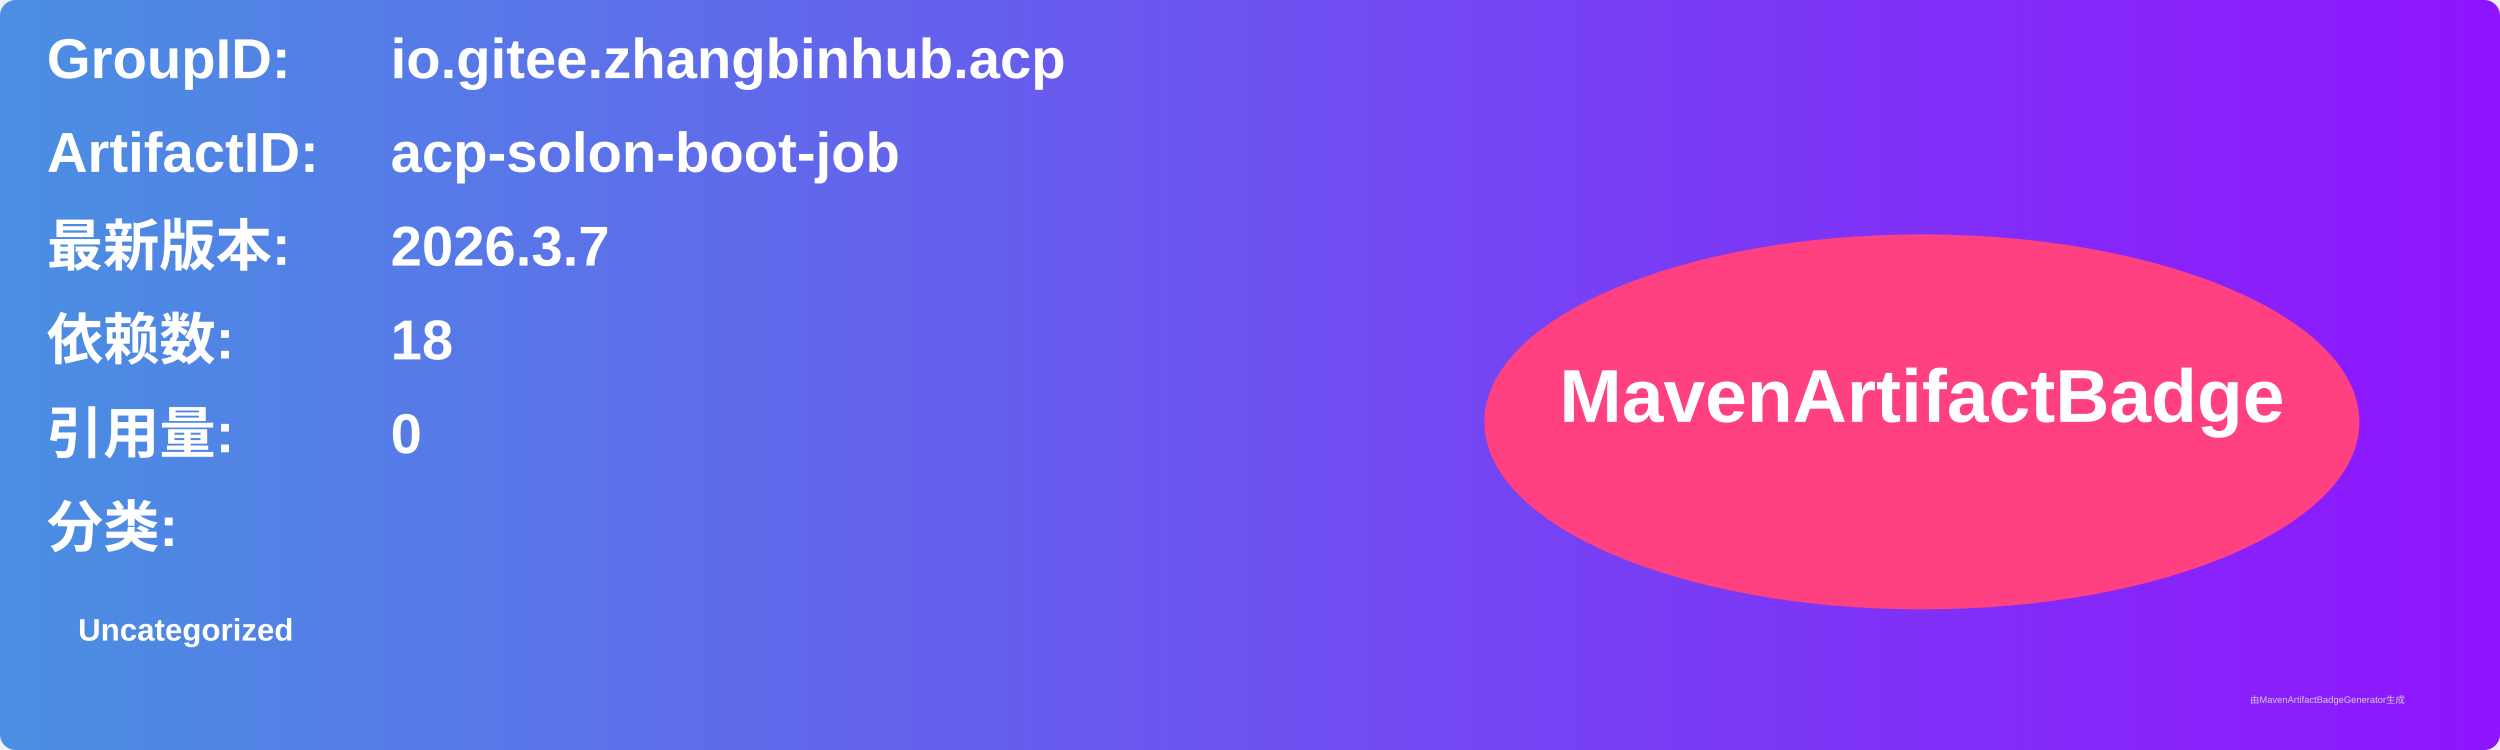
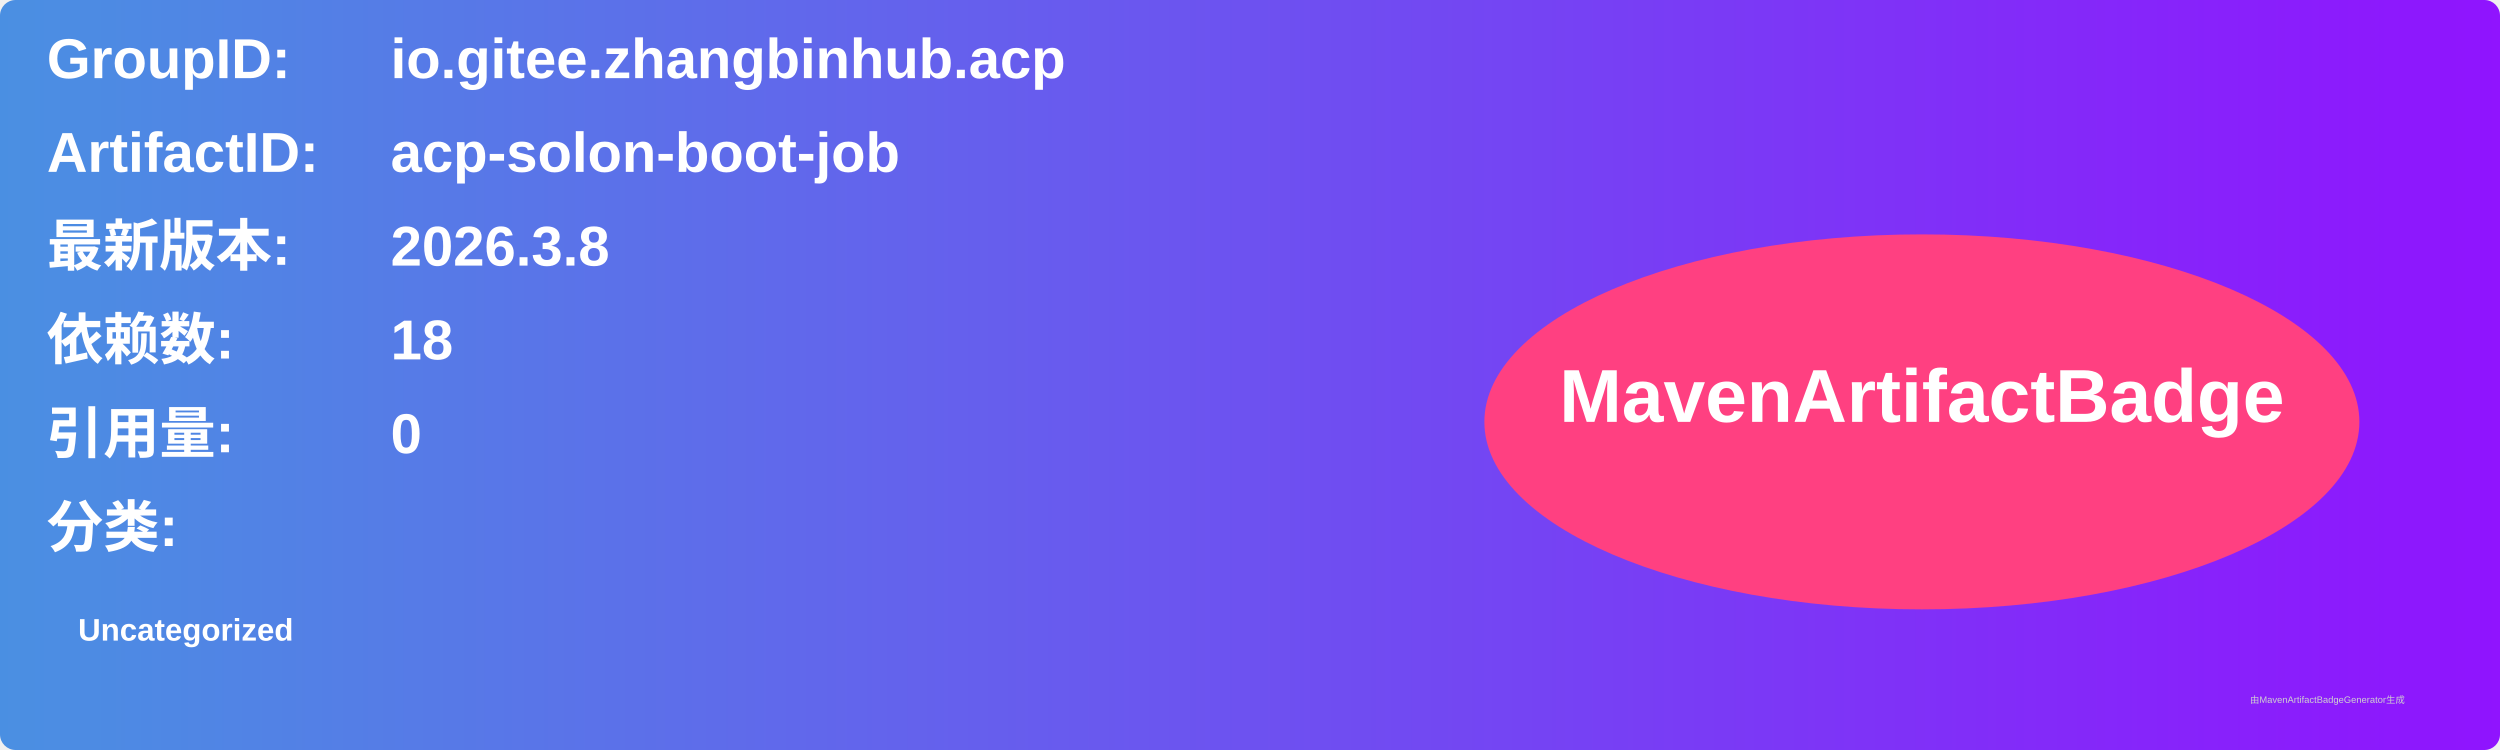
<svg xmlns="http://www.w3.org/2000/svg" width="800" height="240" viewBox="0 0 800 240">
  <linearGradient id="grad" x1="0%" y1="0%" x2="100%" y2="0%">
    <stop offset="0%" stop-color="#4a90e2" />
    <stop offset="100%" stop-color="#9013fe" />
  </linearGradient>
  <rect width="100%" height="100%" rx="5" ry="5" fill="url(#grad)" />
  <g transform="translate(15, 15)">
    <text x="0" y="10" font-family="Arial" font-size="18" fill="white" font-weight="bold" width="260">GroupID:</text>
    <text x="110" y="10" font-family="Arial" font-size="18" fill="white" font-weight="bold" width="460">io.gitee.zhangbinhub.acp</text>
    <text x="0" y="40" font-family="Arial" font-size="18" fill="white" font-weight="bold" width="260">ArtifactID:</text>
    <text x="110" y="40" font-family="Arial" font-size="18" fill="white" font-weight="bold" width="460">acp-solon-boot-job</text>
    <text x="0" y="70" font-family="Arial" font-size="18" fill="white" font-weight="bold">最新版本:</text>
    <text x="110" y="70" font-family="Arial" font-size="18" fill="white" font-weight="bold">
-       <tspan font-weight="bold">2026.3.7</tspan>
+       <tspan font-weight="bold">2026.3.8</tspan>
    </text>
    <text x="0" y="100" font-family="Arial" font-size="18" fill="white" font-weight="bold">依赖数: </text>
    <text x="110" y="100" font-family="Arial" font-size="18" fill="white">
      <tspan font-weight="bold">18</tspan>
    </text>
    <text x="0" y="130" font-family="Arial" font-size="18" fill="white" font-weight="bold">引用量: </text>
    <text x="110" y="130" font-family="Arial" font-size="18" fill="white">
      <tspan font-weight="bold">0</tspan>
    </text>
    <text x="0" y="160" font-family="Arial" font-size="18" fill="white" font-weight="bold">分类:</text>
    <text x="10" y="190" font-family="Arial" font-size="10" fill="white">
      <tspan font-weight="bold">Uncategorized</tspan>
    </text>
    <ellipse cx="600" cy="120" rx="140" ry="60" fill="#ff4081" />
    <text x="600" y="120" text-anchor="middle" font-family="Arial" font-size="24" fill="white" font-weight="bold">MavenArtifactBadge</text>
  </g>
  <text x="720" y="225" font-family="Arial" font-size="3" fill="#d0d0d0">由MavenArtifactBadgeGenerator生成</text>
</svg>
